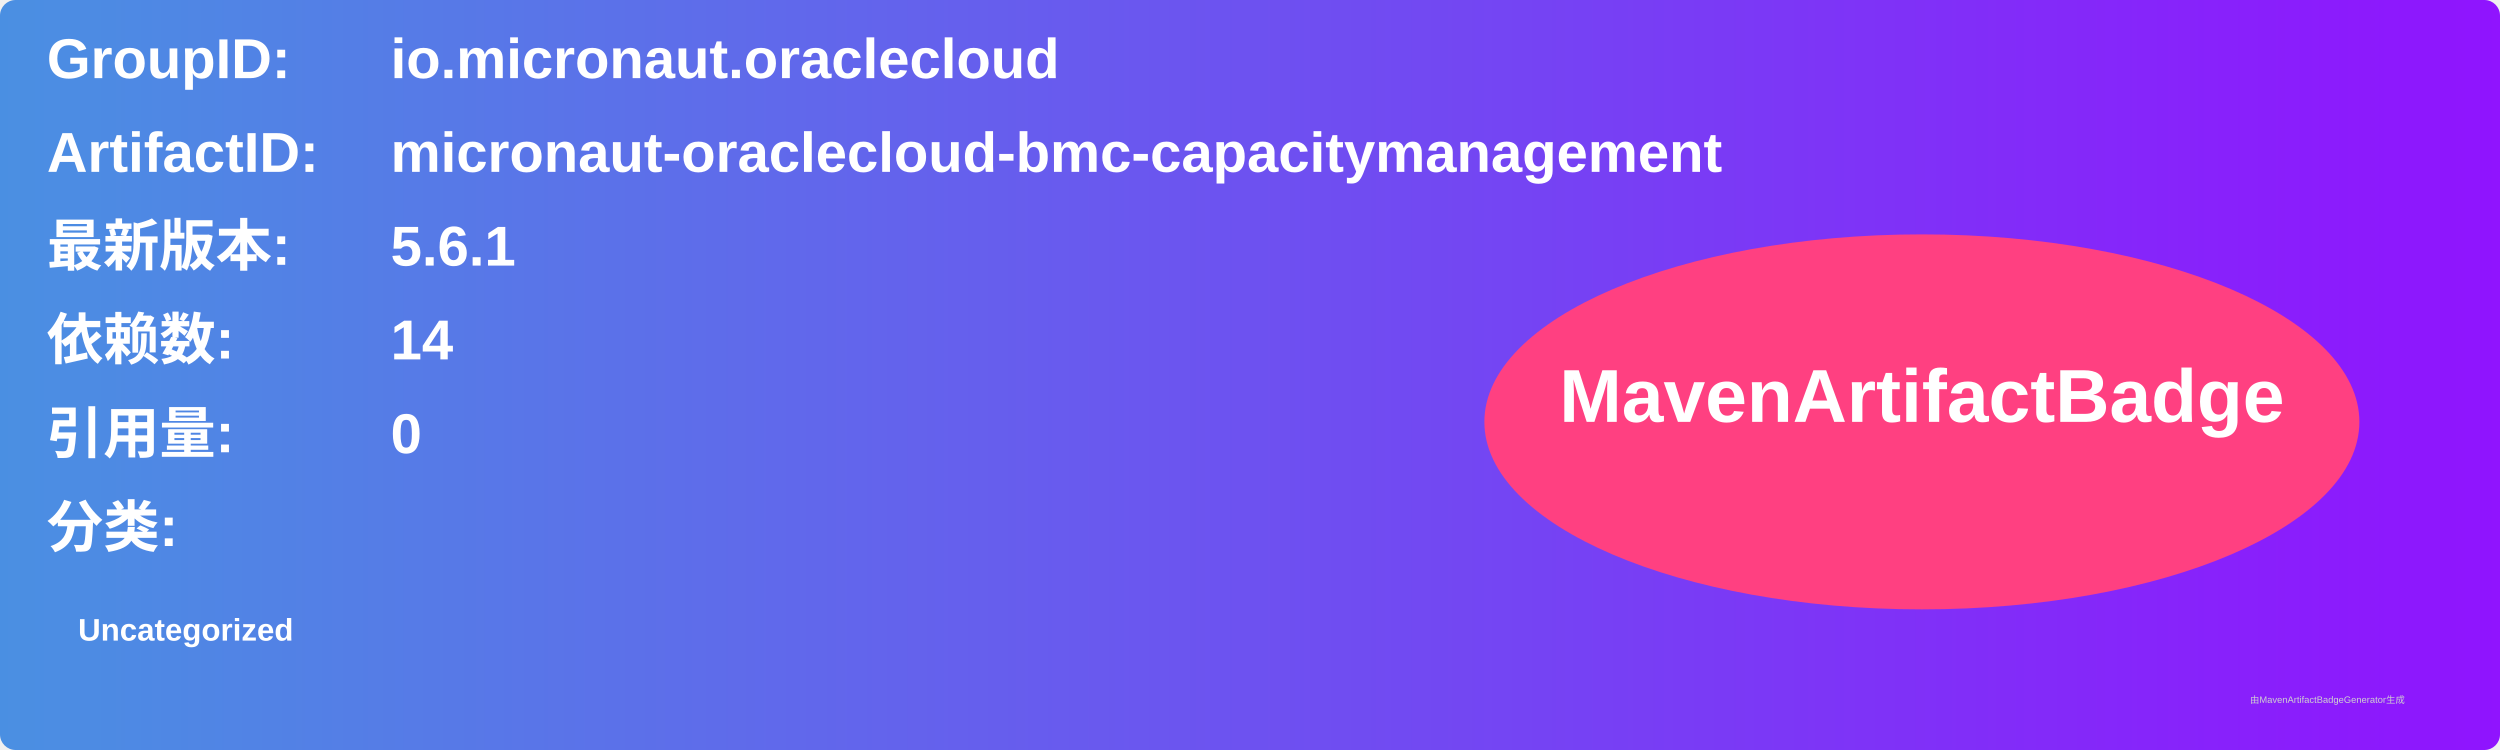
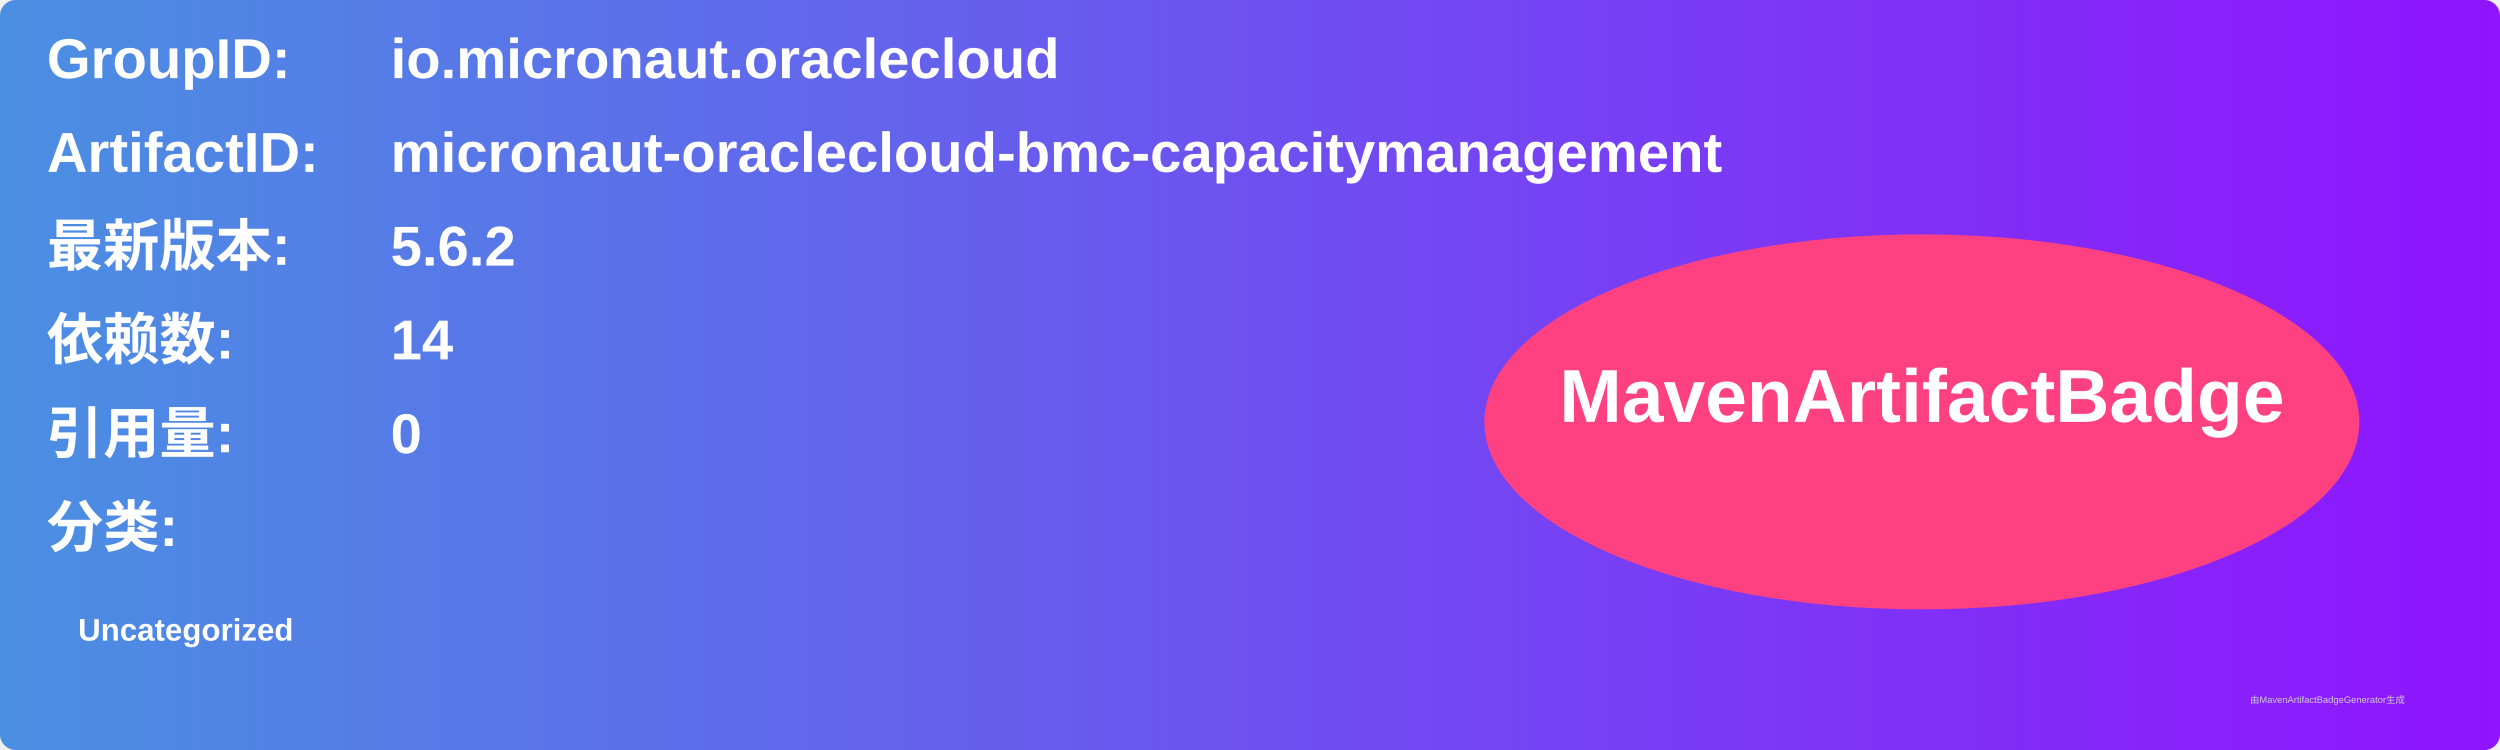
<svg xmlns="http://www.w3.org/2000/svg" width="800" height="240" viewBox="0 0 800 240">
  <linearGradient id="grad" x1="0%" y1="0%" x2="100%" y2="0%">
    <stop offset="0%" stop-color="#4a90e2" />
    <stop offset="100%" stop-color="#9013fe" />
  </linearGradient>
  <rect width="100%" height="100%" rx="5" ry="5" fill="url(#grad)" />
  <g transform="translate(15, 15)">
    <text x="0" y="10" font-family="Arial" font-size="18" fill="white" font-weight="bold" width="260">GroupID:</text>
    <text x="110" y="10" font-family="Arial" font-size="18" fill="white" font-weight="bold" width="460">io.micronaut.oraclecloud</text>
    <text x="0" y="40" font-family="Arial" font-size="18" fill="white" font-weight="bold" width="260">ArtifactID:</text>
    <text x="110" y="40" font-family="Arial" font-size="18" fill="white" font-weight="bold" width="460">micronaut-oraclecloud-bmc-capacitymanagement</text>
    <text x="0" y="70" font-family="Arial" font-size="18" fill="white" font-weight="bold">最新版本:</text>
    <text x="110" y="70" font-family="Arial" font-size="18" fill="white" font-weight="bold">
-       <tspan font-weight="bold">5.6.1</tspan>
+       <tspan font-weight="bold">5.6.2</tspan>
    </text>
    <text x="0" y="100" font-family="Arial" font-size="18" fill="white" font-weight="bold">依赖数: </text>
    <text x="110" y="100" font-family="Arial" font-size="18" fill="white">
      <tspan font-weight="bold">14</tspan>
    </text>
    <text x="0" y="130" font-family="Arial" font-size="18" fill="white" font-weight="bold">引用量: </text>
    <text x="110" y="130" font-family="Arial" font-size="18" fill="white">
      <tspan font-weight="bold">0</tspan>
    </text>
    <text x="0" y="160" font-family="Arial" font-size="18" fill="white" font-weight="bold">分类:</text>
    <text x="10" y="190" font-family="Arial" font-size="10" fill="white">
      <tspan font-weight="bold">Uncategorized</tspan>
    </text>
    <ellipse cx="600" cy="120" rx="140" ry="60" fill="#ff4081" />
    <text x="600" y="120" text-anchor="middle" font-family="Arial" font-size="24" fill="white" font-weight="bold">MavenArtifactBadge</text>
  </g>
  <text x="720" y="225" font-family="Arial" font-size="3" fill="#d0d0d0">由MavenArtifactBadgeGenerator生成</text>
</svg>
